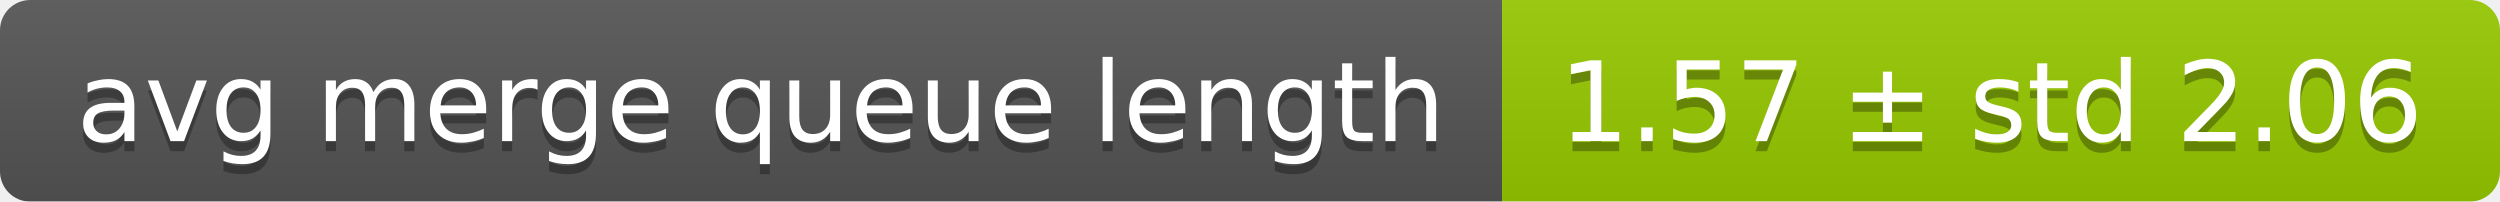
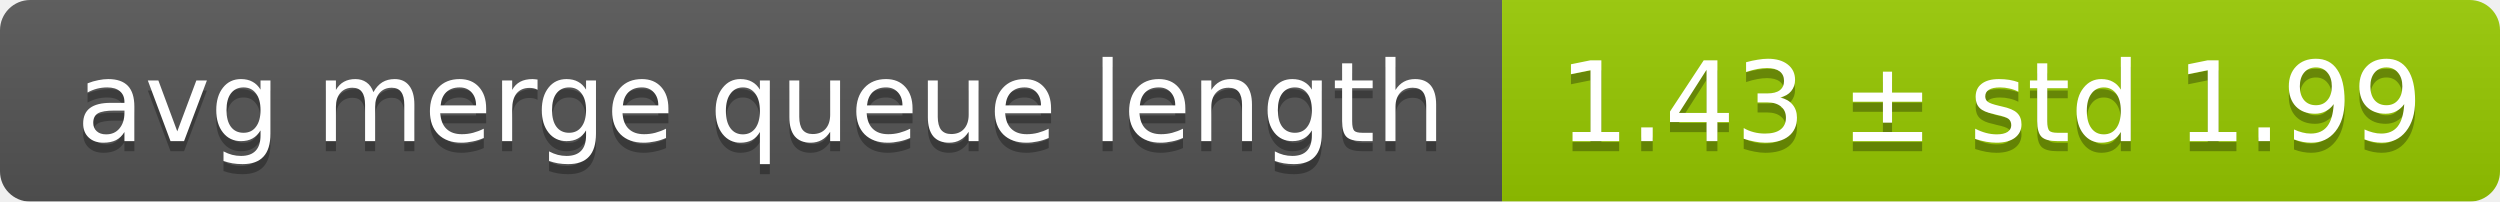
<svg xmlns="http://www.w3.org/2000/svg" width="248" height="20">
  <linearGradient id="smooth" x2="0" y2="100%">
    <stop offset="0" stop-color="#bbb" stop-opacity=".1" />
    <stop offset="1" stop-opacity=".1" />
  </linearGradient>
  <mask id="round">
    <rect width="248" height="20" rx="3" fill="#fff" />
  </mask>
  <g mask="url(#round)">
    <rect width="149" height="20" fill="#555" />
    <rect x="149" width="99" height="20" fill="#97ca00" />
    <rect width="248" height="20" fill="url(#smooth)" />
  </g>
  <g fill="#fff" text-anchor="middle" font-family="DejaVu Sans,Verdana,Geneva,sans-serif" font-size="11">
    <text x="75.5" y="15" fill="#010101" fill-opacity=".3">avg merge queue length</text>
    <text x="75.5" y="14">avg merge queue length</text>
-     <text x="197.5" y="15" fill="#010101" fill-opacity=".3">1.57 ± std 2.06</text>
-     <text x="197.5" y="14">1.57 ± std 2.06</text>
+     <text x="197.5" y="15" fill="#010101" fill-opacity=".3">1.43 ± std 1.99</text>
+     <text x="197.5" y="14">1.43 ± std 1.99</text>
  </g>
</svg>
